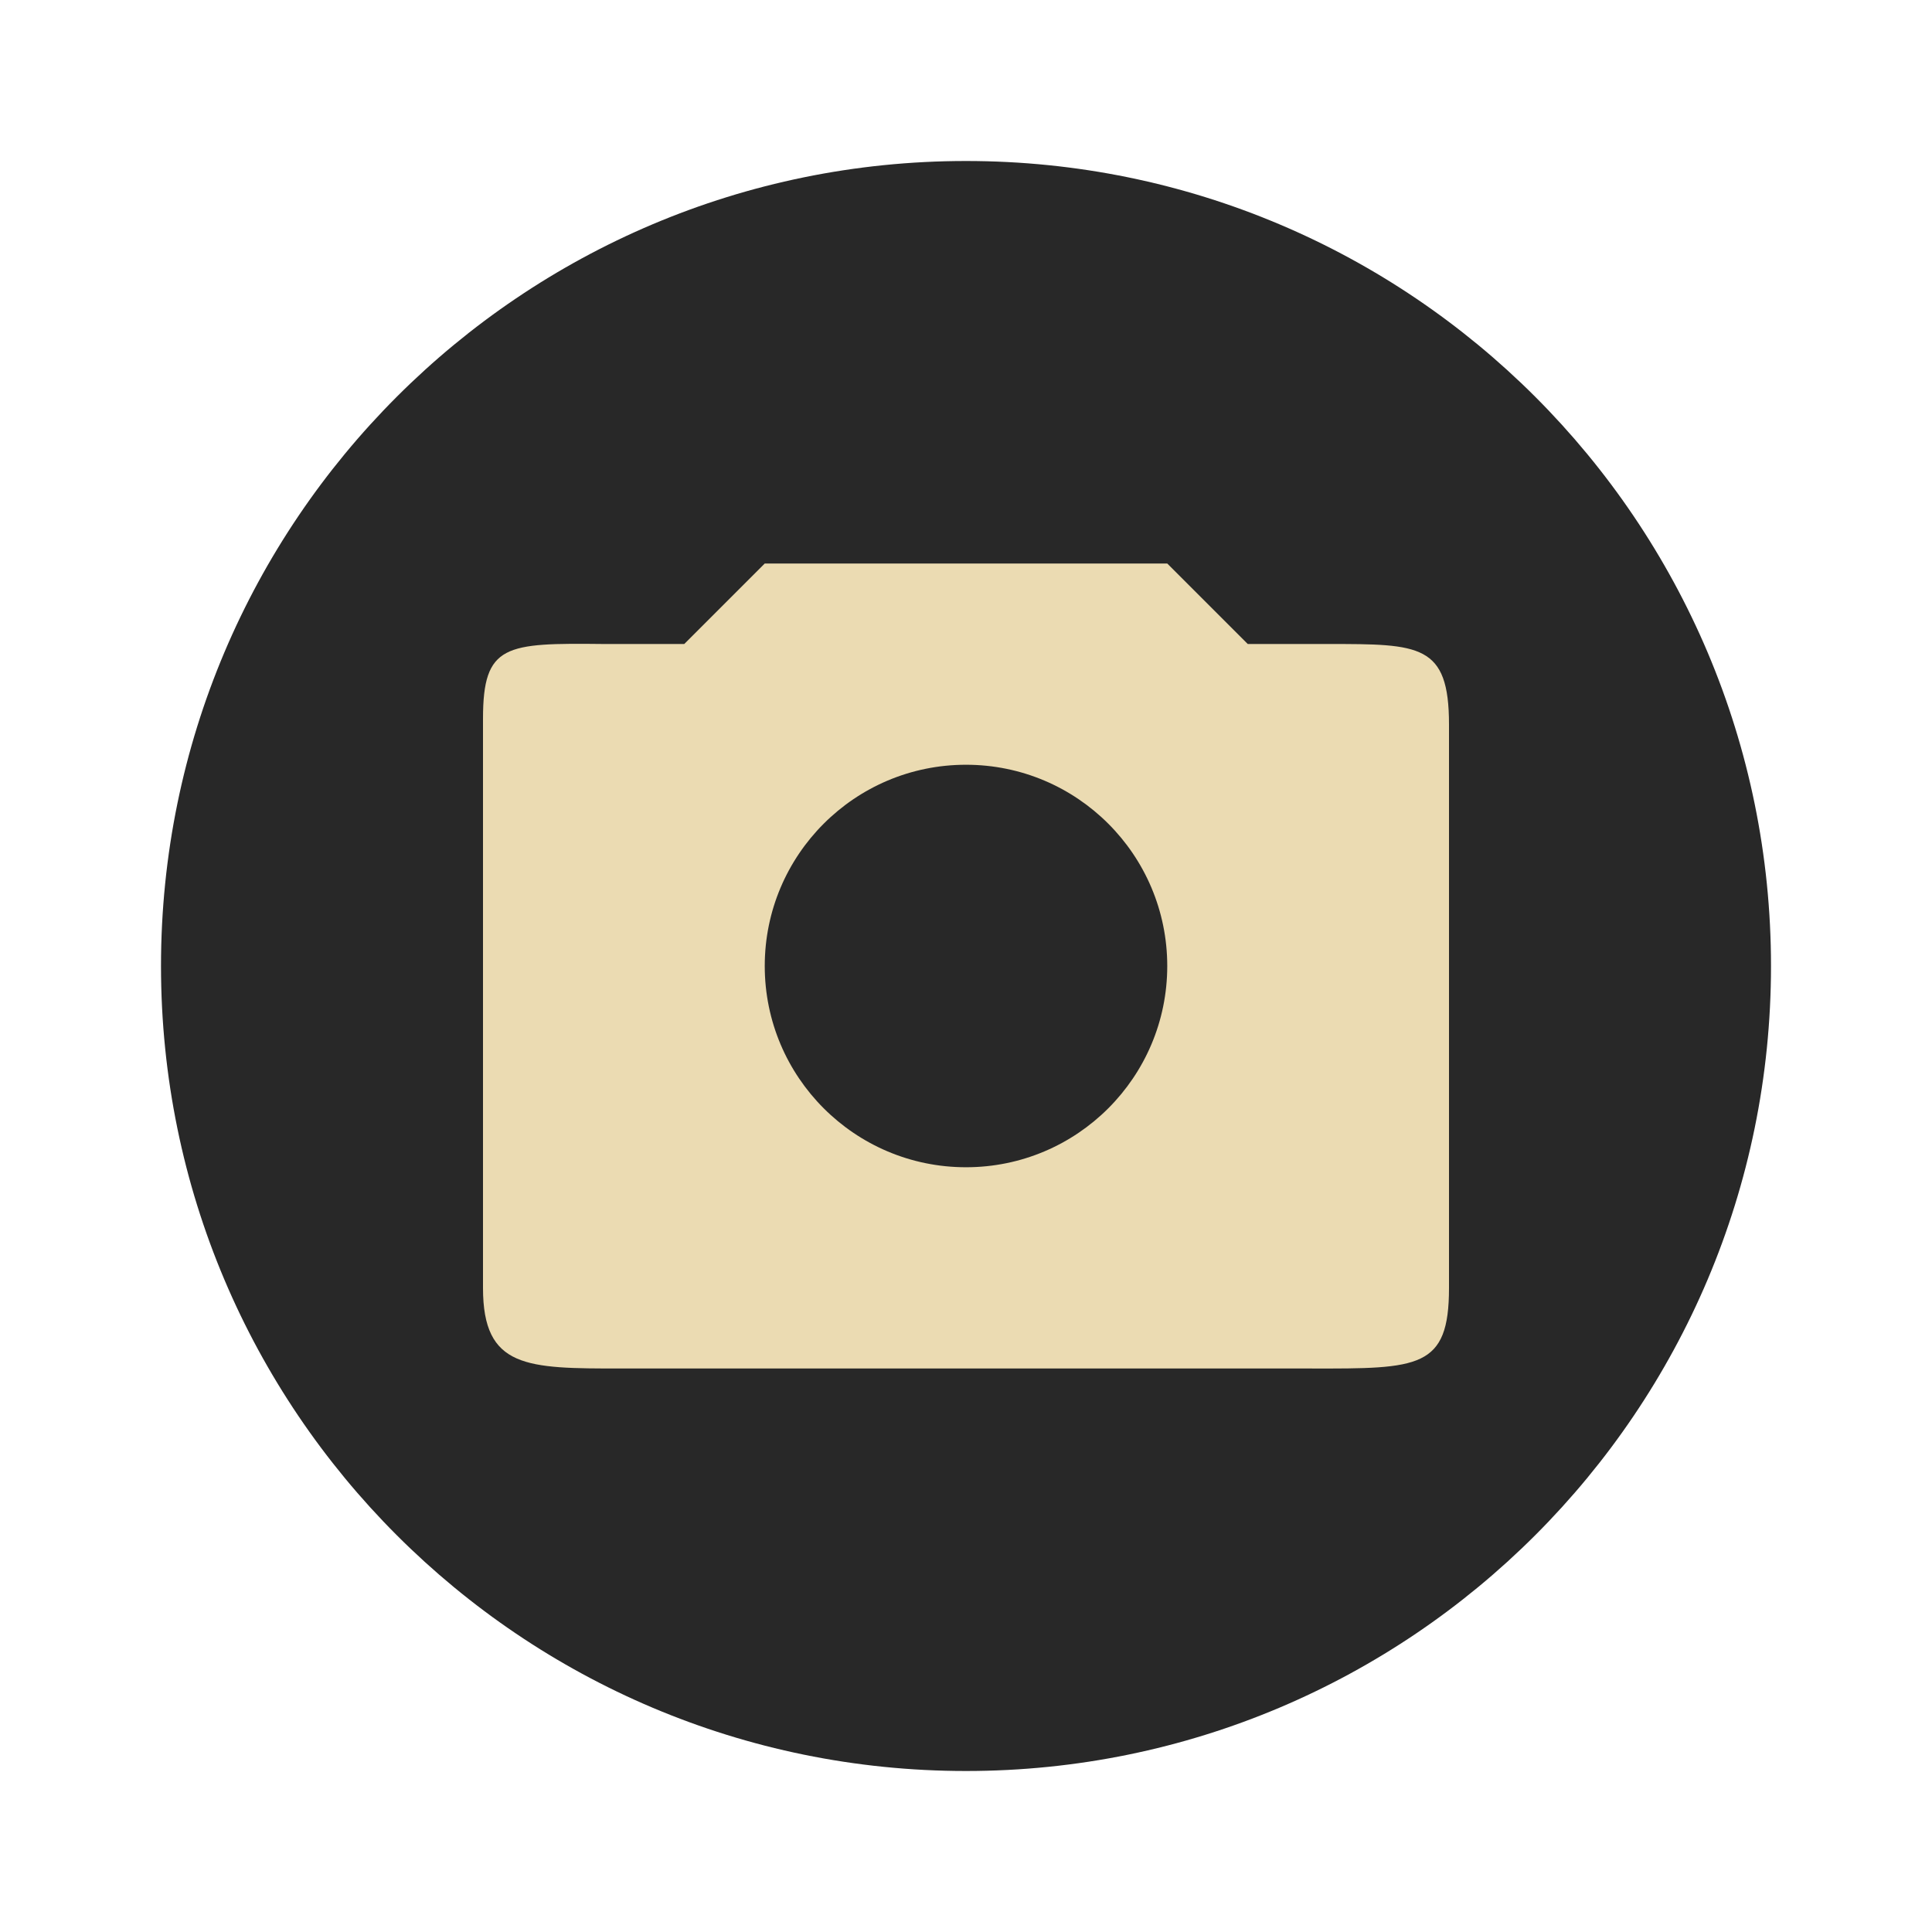
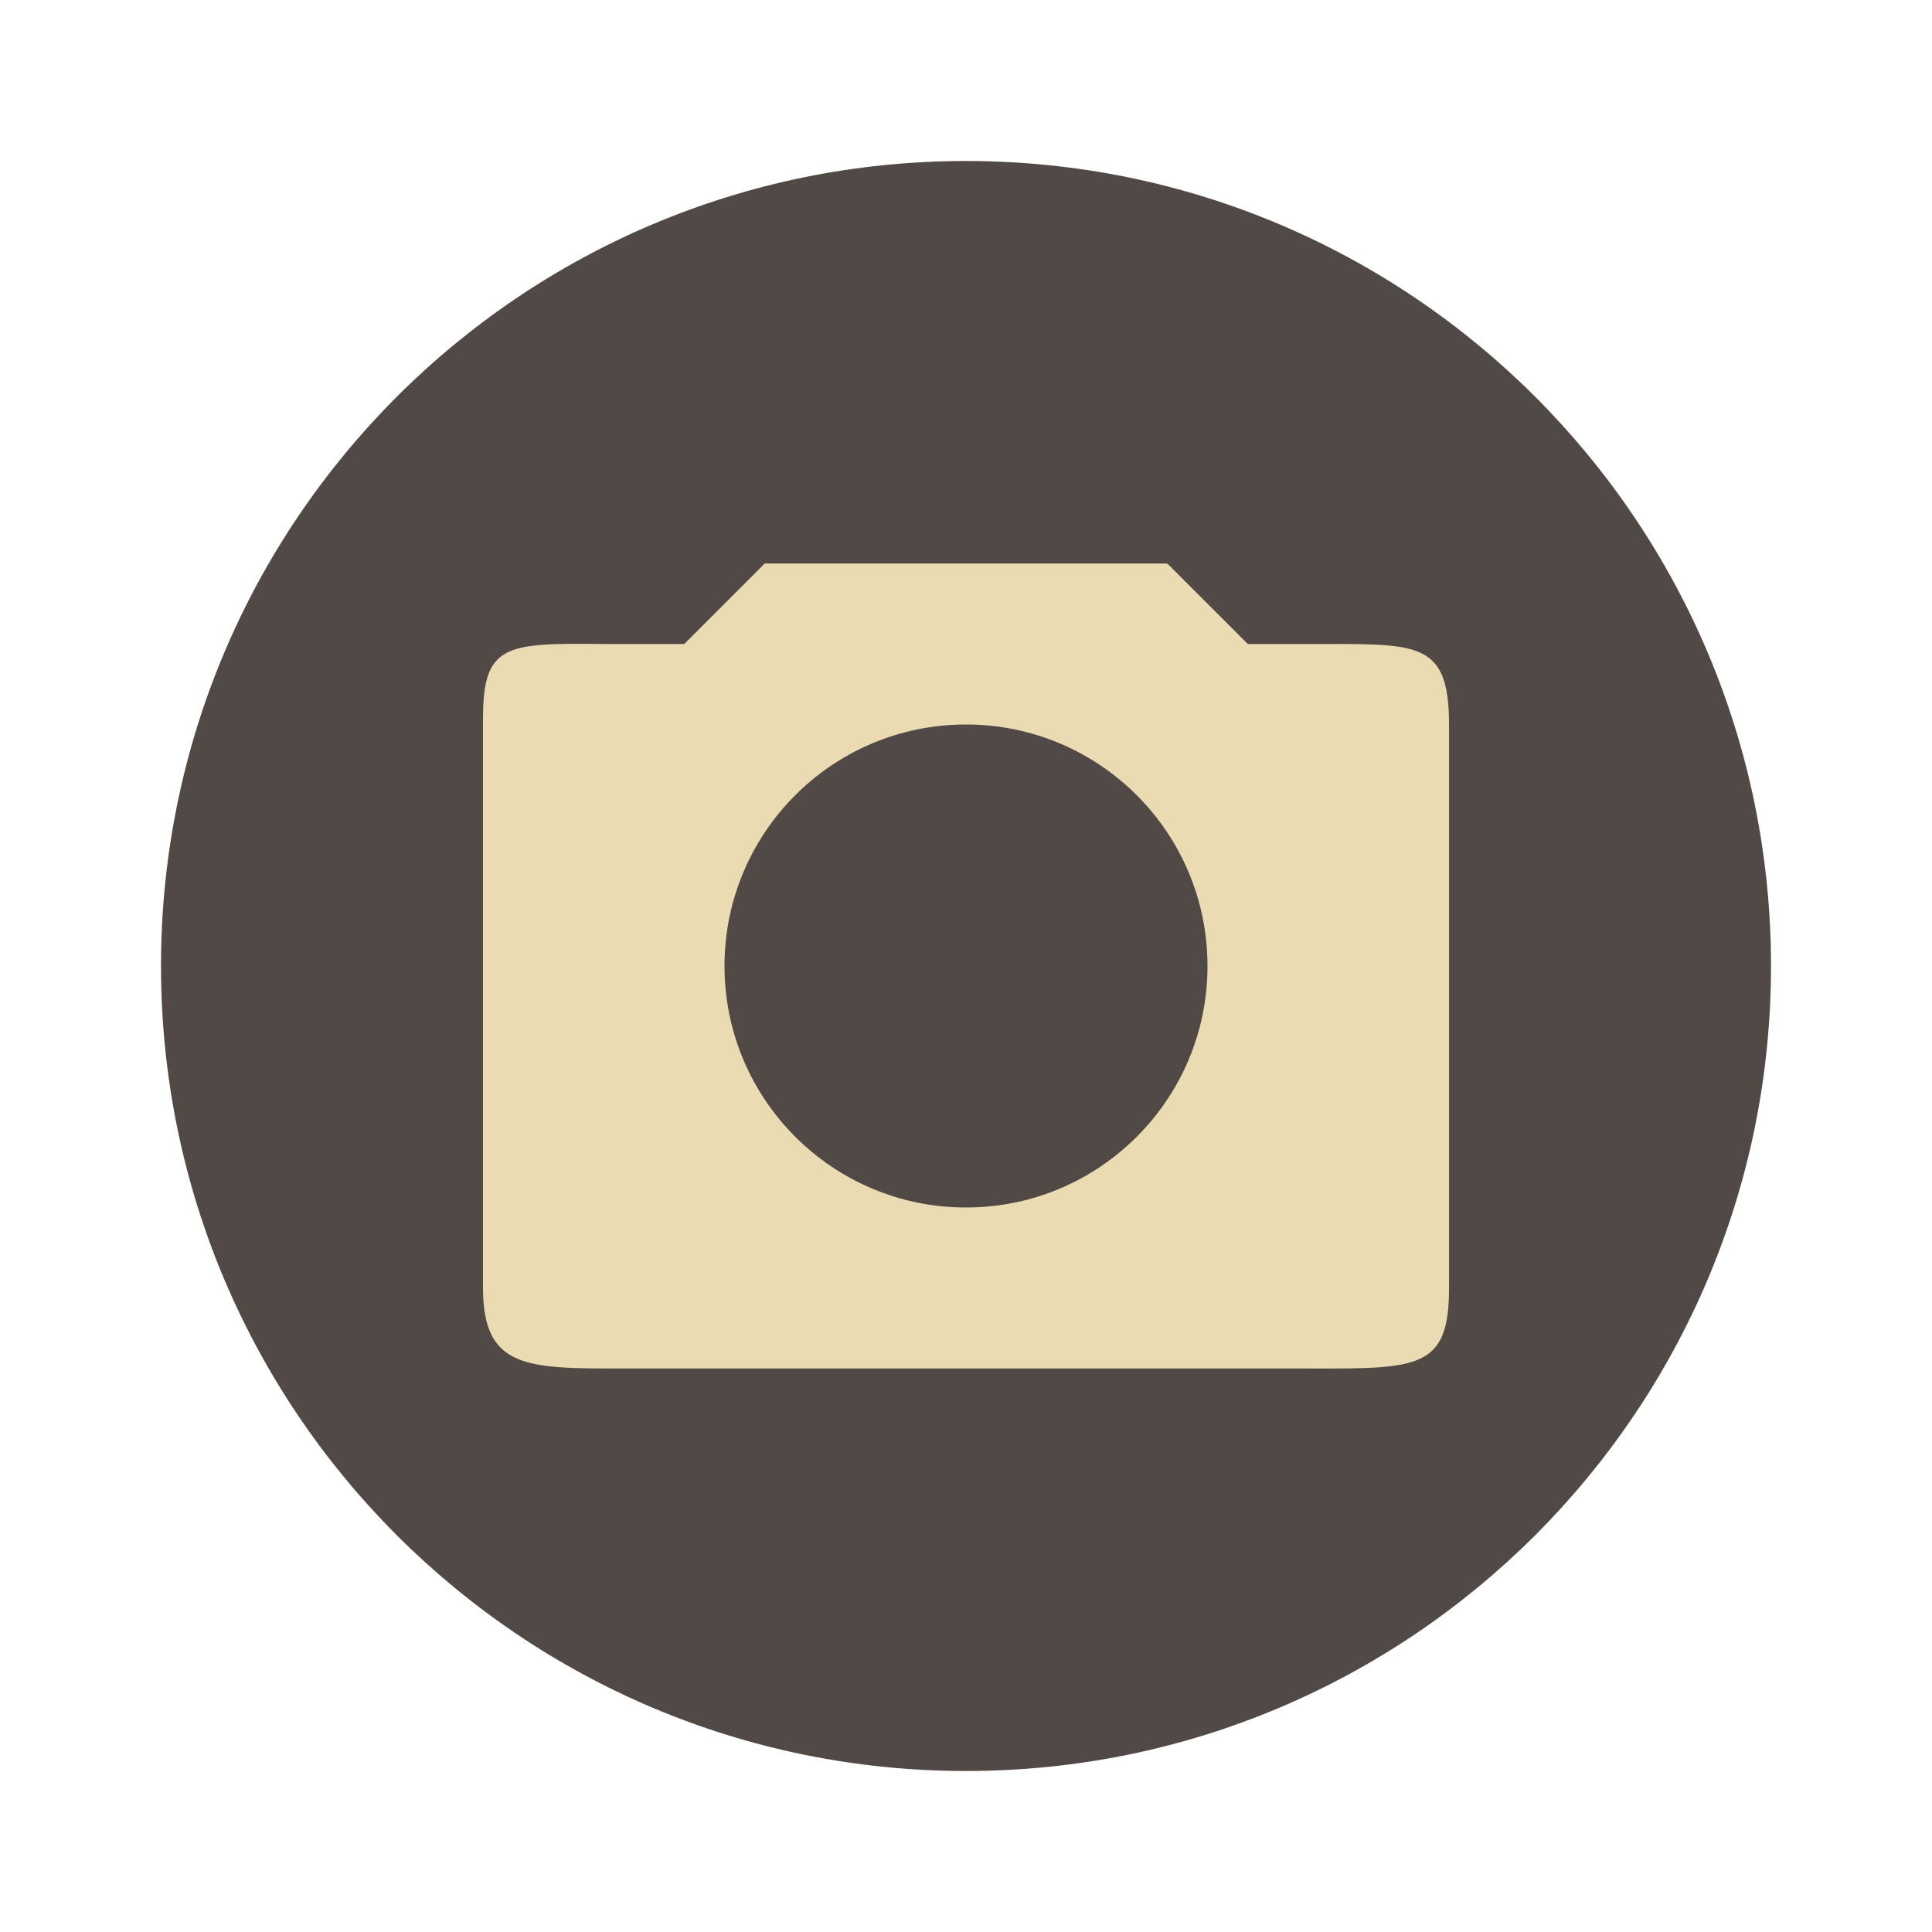
- <svg xmlns="http://www.w3.org/2000/svg" width="48" height="48" version="1.1" viewBox="0 0 48 48">
-   <circle style="fill:#282828" cx="24" cy="24" r="20" />
-   <path style="fill:#ebdbb2" d="m 19,14 -2,2 -2,0 c -2.442,-0.026 -3,0 -3,1.855 L 12,32 c 0,2 1.089,2 3.428,2 l 17.145,0 C 35.258,34.006 36,34 36,32 l 0,-14 c 0,-2 -0.725,-2 -3,-2 l -2,0 -2,-2 z m 5,5 c 2.761,0 5,2.239 5,5 0,2.761 -2.239,5 -5,5 -2.761,0 -5,-2.239 -5,-5 0,-2.761 2.239,-5 5,-5 z" />
+ <svg xmlns="http://www.w3.org/2000/svg" width="48" height="48" version="1.1">
+   <circle cx="24" cy="24" r="20" fill="#504945" />
+   <path d="m19 14-2 2h-2c-2.442-0.026-3 0-3 1.855v14.145c0 2 1.089 2 3.428 2h17.145c2.685 0.006 3.428 0 3.428-2v-14c0-2-0.725-2-3-2h-2l-2-2h-10zm5 4a6 6 0 0 1 6 6 6 6 0 0 1-6 6 6 6 0 0 1-6-6 6 6 0 0 1 6-6z" fill="#ebdbb2" />
</svg>
